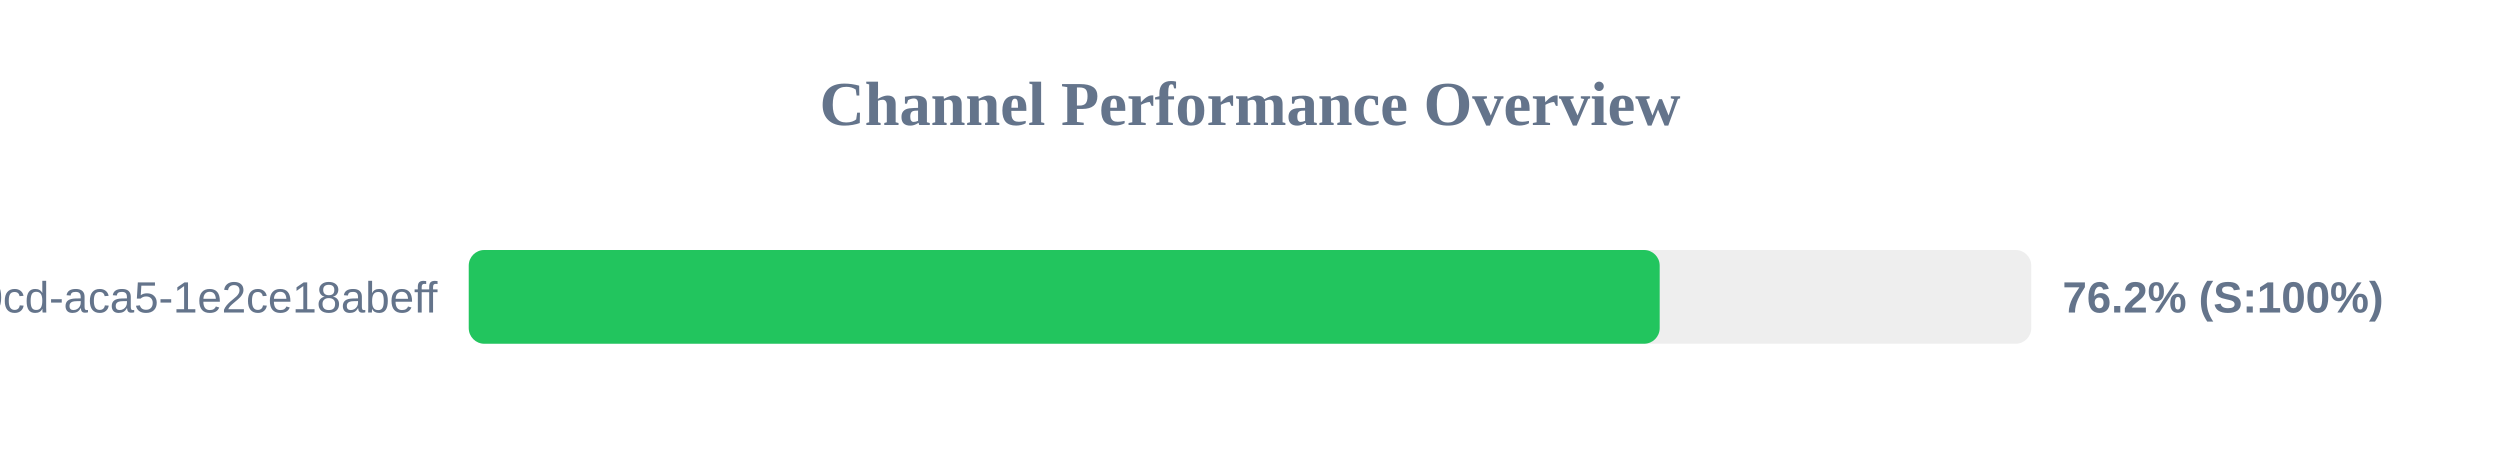
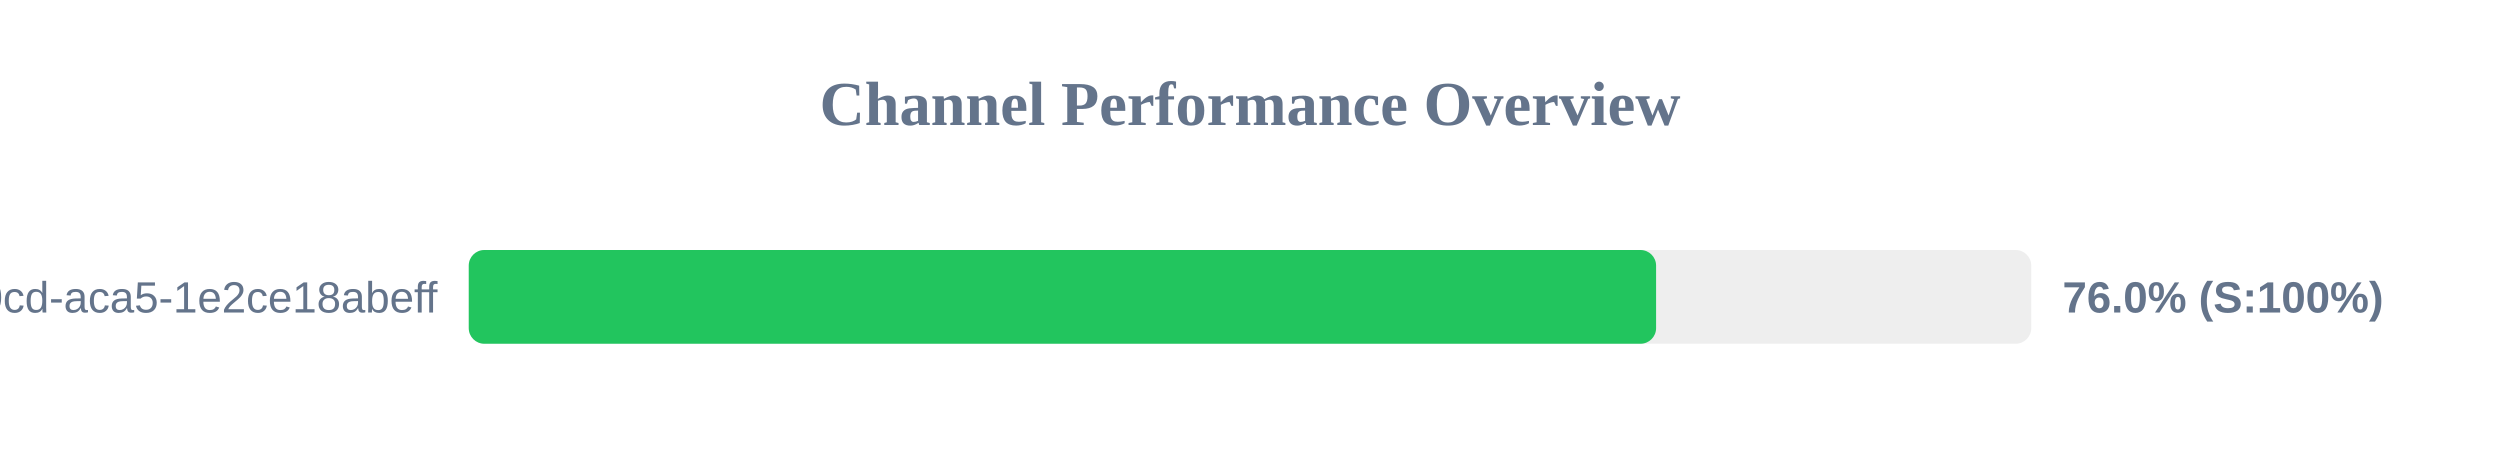
<svg xmlns="http://www.w3.org/2000/svg" width="800" height="150" version="1.1">
  <style>
        .row { font: 14px Arial; fill: #64748b; }
        .score { font: bold 14px Arial; fill: #64748b; }
    </style>
  <text x="400" y="40" text-anchor="middle" font-size="20px" font-weight="bold" fill="#64748b">Channel Performance Overview</text>
  <rect x="150" y="80" width="500" height="30" fill="#eee" rx="5" />
-   <rect x="150" y="80" width="381.1" height="30" fill="#22c55e" rx="5" />
+   <rect x="150" y="80" width="379.95" height="30" fill="#22c55e" rx="5" />
  <text x="140" y="100" text-anchor="end" class="row">?uuid=ebbeef45-0fd8-40cd-aca5-1e2ce18abeff</text>
-   <text x="660" y="100" text-anchor="start" class="score">76.2% (S:100%)</text>
+   <text x="660" y="100" text-anchor="start" class="score">76.0% (S:100%)</text>
</svg>
